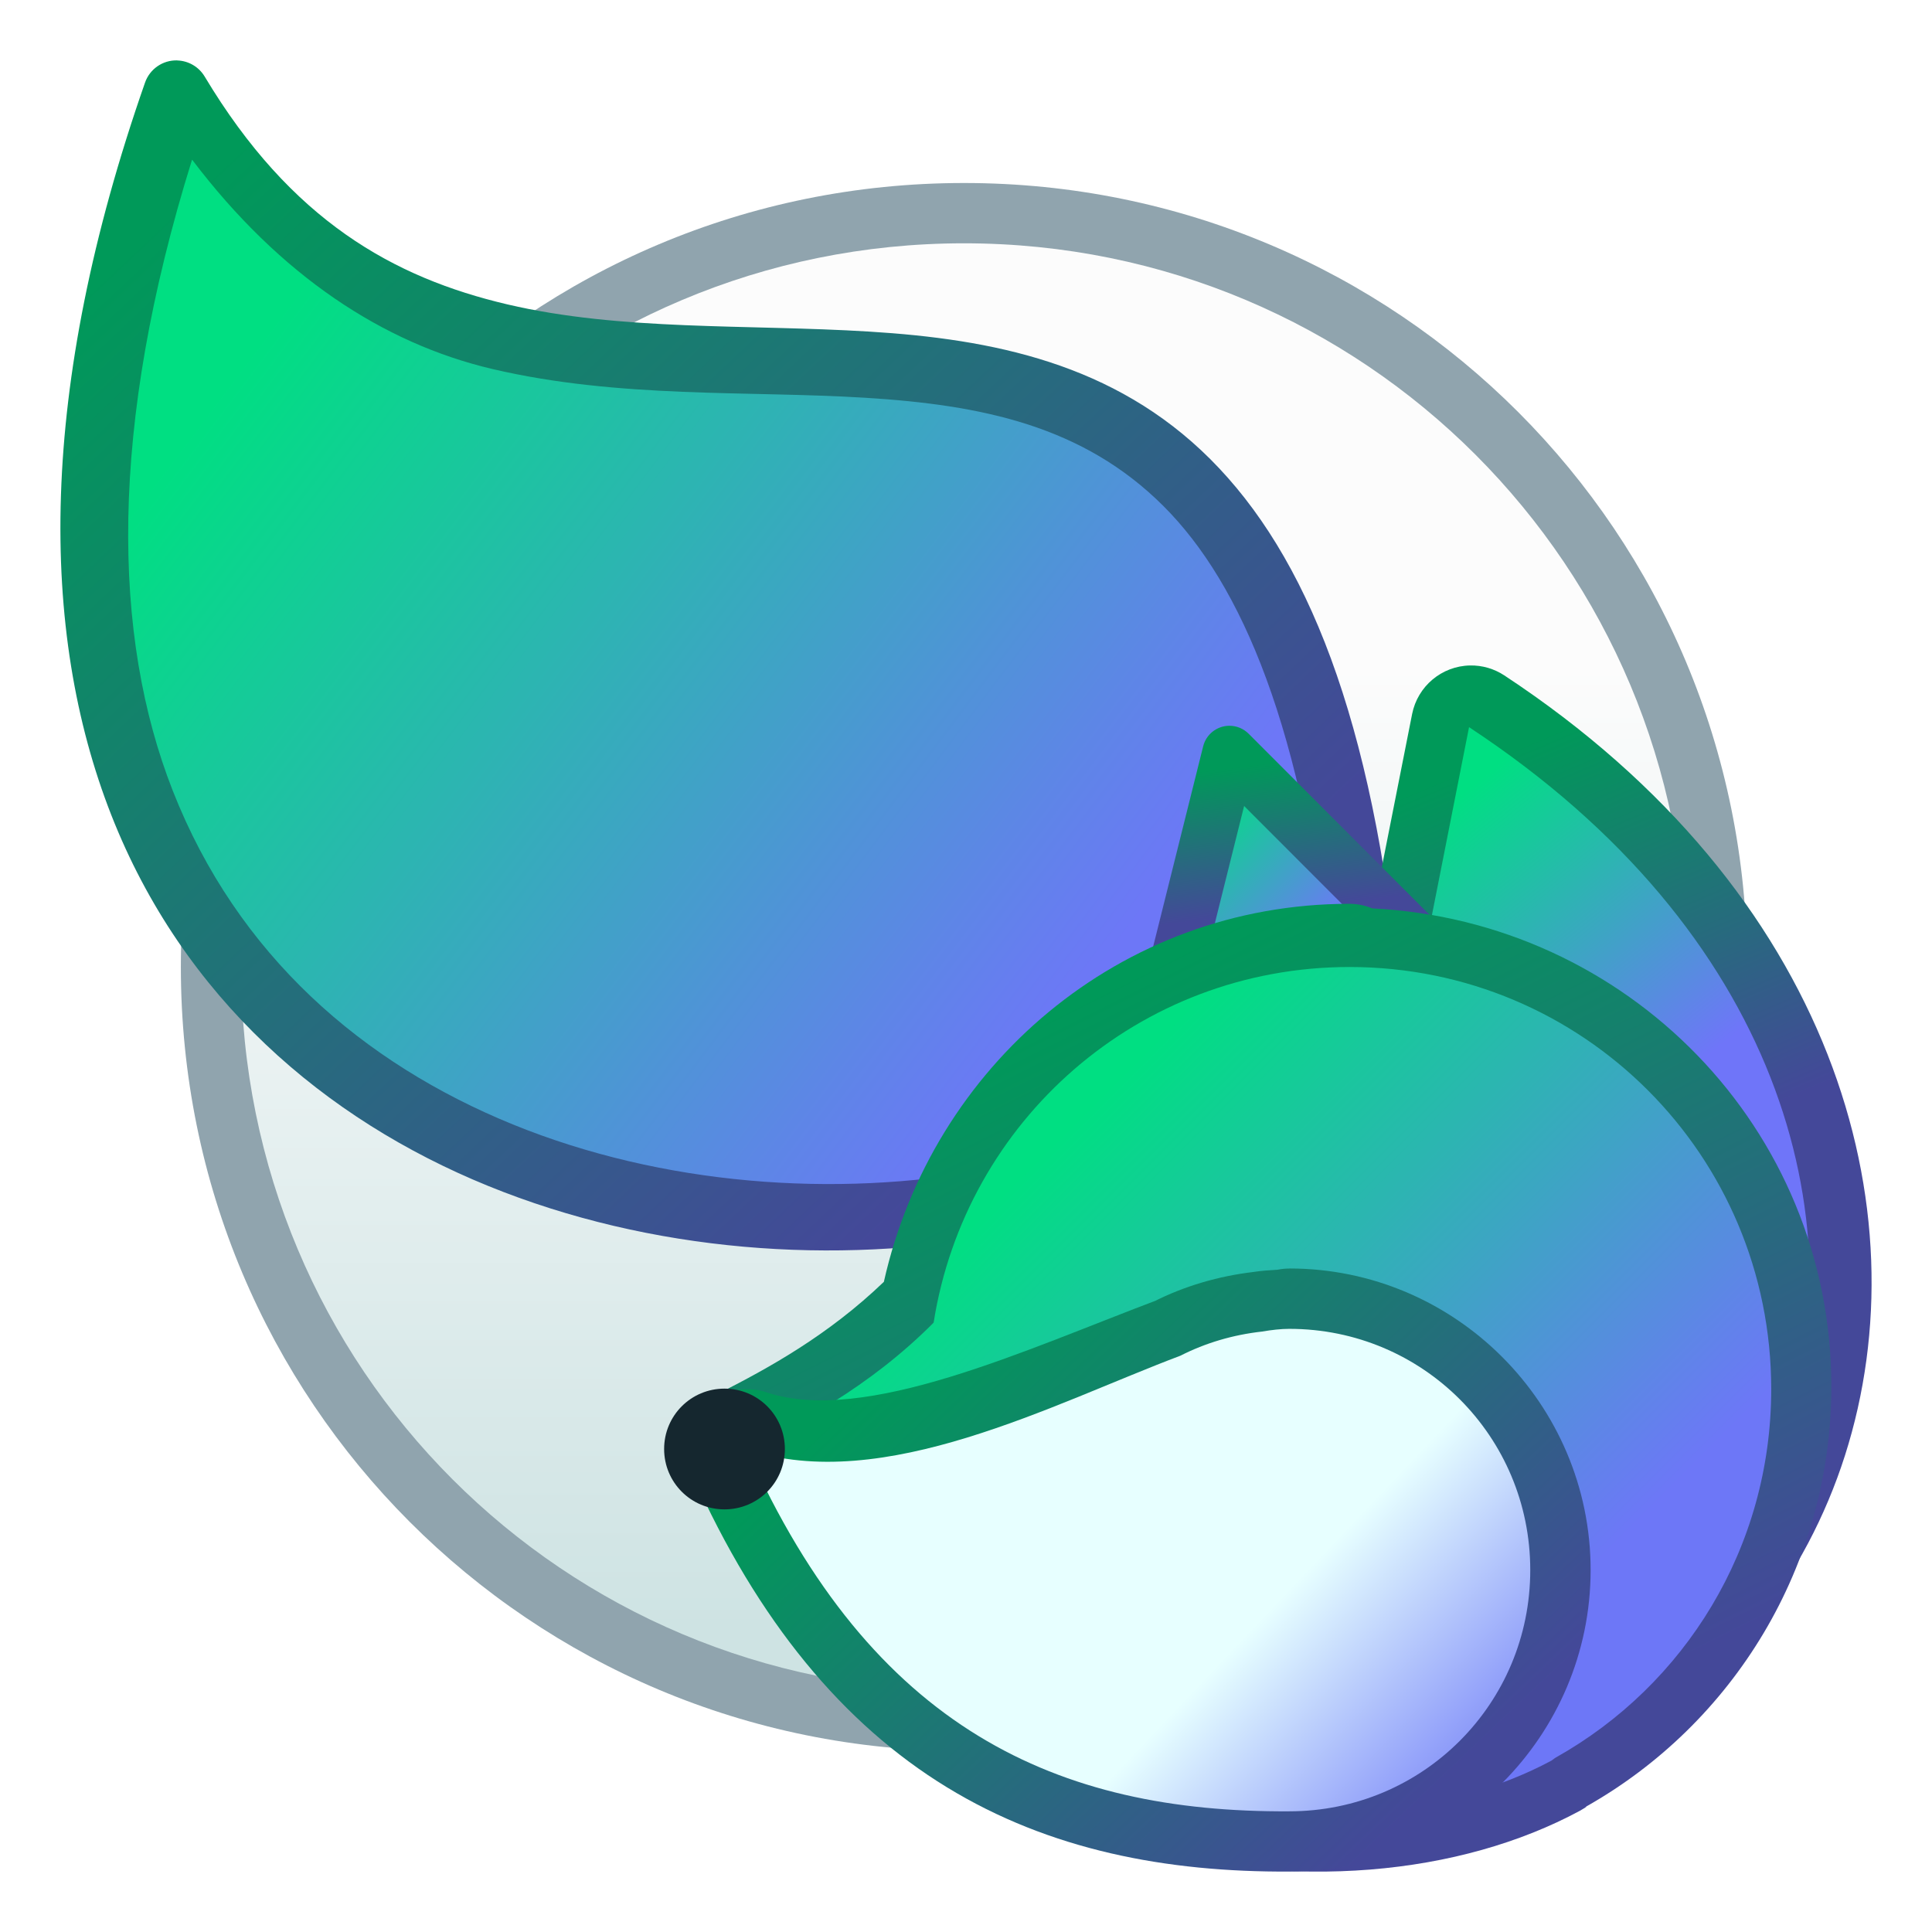
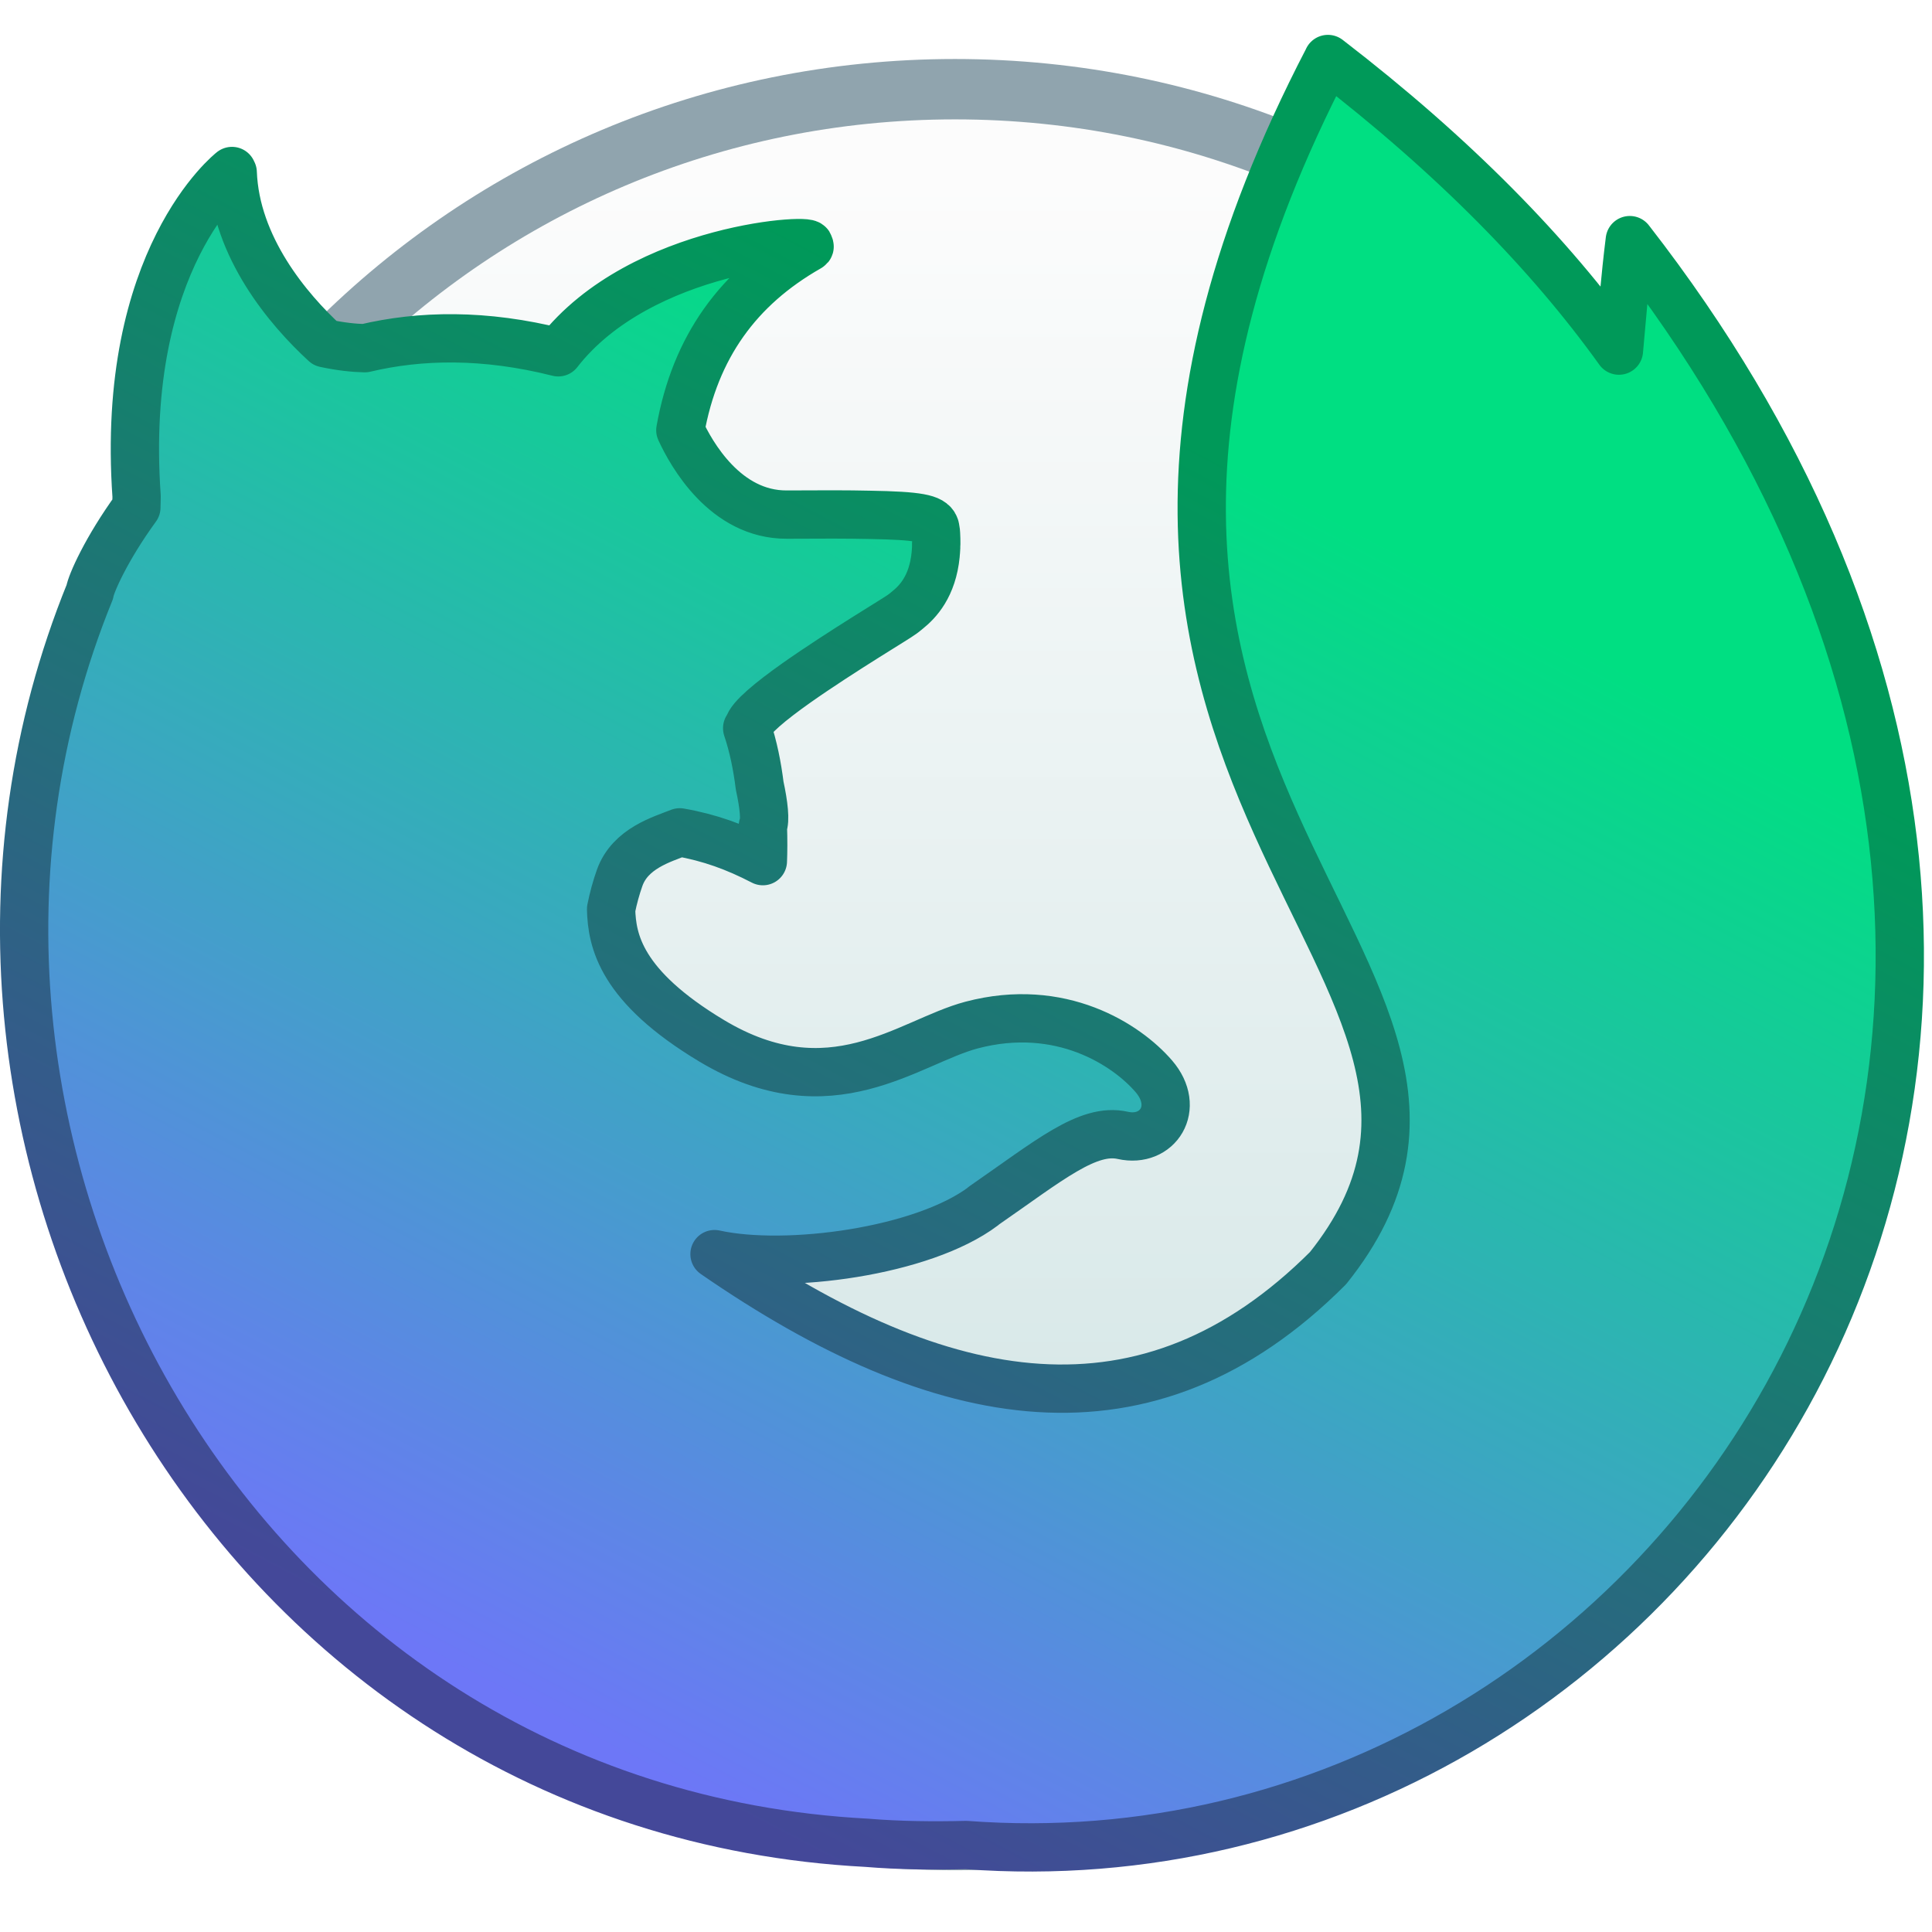
<svg xmlns="http://www.w3.org/2000/svg" xmlns:xlink="http://www.w3.org/1999/xlink" width="32" height="32" viewBox="0 0 32 32" version="1.1" id="svg8">
  <defs id="defs2">
-     <linearGradient gradientTransform="matrix(-0.9999991,0,0,1.000017,31.68853,-32.85956)" xlink:href="#linearGradient7389" id="linearGradient1042-6" x1="29.611" y1="353.464" x2="33.365" y2="349.901" gradientUnits="userSpaceOnUse" />
-     <linearGradient id="linearGradient7389">
-       <stop style="stop-color:#6d77f7;stop-opacity:1" offset="0" id="stop7385" />
-       <stop style="stop-color:#e7ffff;stop-opacity:1" offset="1" id="stop7387" />
+     <linearGradient gradientTransform="matrix(3.779528,0,0,3.779511,-8.001606,-810.5504)" xlink:href="#linearGradient4490" id="linearGradient991" x1="3.176" y1="296.477" x2="6.087" y2="290.92" gradientUnits="userSpaceOnUse" />
+     <linearGradient id="linearGradient4490">
+       <stop style="stop-color:#6d77f7;stop-opacity:1" offset="0" id="stop4486" />
+       <stop style="stop-color:#00df82;stop-opacity:1" offset="1" id="stop4488" />
    </linearGradient>
-     <linearGradient xlink:href="#linearGradient3704" id="linearGradient7065-5-4" x1="8.268" y1="300.605" x2="9.26" y2="299.381" gradientUnits="userSpaceOnUse" gradientTransform="matrix(-3.779524,0,0,3.779591,36.38434,-827.8655)" />
-     <linearGradient xlink:href="#linearGradient4490" id="linearGradient7073-7-3" x1="9.525" y1="300.175" x2="10.054" y2="299.646" gradientUnits="userSpaceOnUse" gradientTransform="matrix(-3.779524,0,0,3.779591,35.39997,-828.8887)" />
-     <linearGradient xlink:href="#linearGradient4490" id="linearGradient7081-0-2" x1="11.377" y1="302.556" x2="13.494" y2="300.44" gradientUnits="userSpaceOnUse" gradientTransform="matrix(-3.779524,0,0,3.779591,46.41558,-826.9123)" />
-     <linearGradient xlink:href="#linearGradient4582-3" id="linearGradient971" x1="-1.24" y1="289.263" x2="-1.24" y2="284.353" gradientUnits="userSpaceOnUse" gradientTransform="matrix(-3.258878,0,0,3.25889,-11.04009,-625.0261)" />
-     <linearGradient xlink:href="#linearGradient4490" id="linearGradient1034" x1="18.928" y1="300.151" x2="5" y2="289.65" gradientUnits="userSpaceOnUse" gradientTransform="translate(-24,7)" />
+     <linearGradient gradientTransform="translate(-8,279.9903)" xlink:href="#linearGradient3696" id="linearGradient1083" x1="12.003" y1="29.995" x2="23.003" y2="8.995" gradientUnits="userSpaceOnUse" />
+     <linearGradient id="linearGradient3696">
+       <stop style="stop-color:#444899;stop-opacity:1" offset="0" id="stop3692" />
+       <stop style="stop-color:#009959;stop-opacity:1" offset="1" id="stop3694" />
+     </linearGradient>
+     <linearGradient gradientTransform="matrix(3.779528,0,0,3.779511,-2.785979,-815.0516)" gradientUnits="userSpaceOnUse" y2="290.518" x2="2.806" y1="297.397" x1="2.806" id="linearGradient4544" xlink:href="#linearGradient4582-3" />
    <linearGradient id="linearGradient4582-3">
-       <stop id="stop4578-6" offset="0" style="stop-color:#cee3e3;stop-opacity:1" />
-       <stop id="stop4580-1" offset="1" style="stop-color:#fcfcfc;stop-opacity:1" />
+       <stop style="stop-color:#cee3e3;stop-opacity:1" offset="0" id="stop4578-6" />
+       <stop style="stop-color:#fcfcfc;stop-opacity:1" offset="1" id="stop4580-1" />
    </linearGradient>
-     <linearGradient id="linearGradient4490">
-       <stop id="stop4486" offset="0" style="stop-color:#6d77f7;stop-opacity:1" />
-       <stop id="stop4488" offset="1" style="stop-color:#00df82;stop-opacity:1" />
-     </linearGradient>
-     <linearGradient id="linearGradient3696">
-       <stop id="stop3692" offset="0" style="stop-color:#444899;stop-opacity:1" />
-       <stop id="stop3694" offset="1" style="stop-color:#009959;stop-opacity:1" />
-     </linearGradient>
-     <linearGradient id="linearGradient3704" gradientUnits="userSpaceOnUse" y1="545.14" x2="0" y2="518.14">
-       <stop style="stop-color:#6f75f9;stop-opacity:1" stop-color="#197ff1" id="stop3700" />
-       <stop id="stop3702" stop-color="#197ff1" style="stop-color:#00df82;stop-opacity:1" offset="1" />
-     </linearGradient>
-     <linearGradient xlink:href="#linearGradient3696" id="linearGradient2018" x1="-4.9" y1="307.803" x2="-18.932" y2="292.911" gradientUnits="userSpaceOnUse" />
-     <linearGradient xlink:href="#linearGradient3696" id="linearGradient2026" x1="4.892" y1="309.609" x2="2.116" y2="303.039" gradientUnits="userSpaceOnUse" />
-     <linearGradient xlink:href="#linearGradient3696" id="linearGradient2034" x1="-2.289" y1="305.788" x2="-2.588" y2="303.348" gradientUnits="userSpaceOnUse" />
-     <linearGradient xlink:href="#linearGradient3696" id="linearGradient2042" x1="1.241" y1="320.008" x2="-5.129" y2="307.244" gradientUnits="userSpaceOnUse" />
-     <linearGradient xlink:href="#linearGradient3696" id="linearGradient2050" x1="0.301" y1="320.779" x2="-7.504" y2="312.546" gradientUnits="userSpaceOnUse" />
  </defs>
  <g id="layer1" transform="translate(0,-282.65)">
-     <g id="g1751" transform="matrix(0.9977817,0,0,0.9988917,22.9512,-7.643525)">
-       <path style="fill:#90a4ae;fill-opacity:1;stroke:none;stroke-width:1.274;stroke-linecap:round;stroke-linejoin:round;stroke-miterlimit:4;stroke-dasharray:none;stroke-opacity:1" d="m -7,293.65 c -7.202,0 -13,5.798 -13,13 0,7.202 5.798,13 13,13 C 0.202,319.65 6,313.852 6,306.65 6,299.448 0.202,293.65 -7,293.65 Z" id="rect4496-5" />
-       <path style="fill:url(#linearGradient971);fill-opacity:1.0;stroke:none;stroke-width:1.176;stroke-linecap:round;stroke-linejoin:round;stroke-miterlimit:4;stroke-dasharray:none;stroke-opacity:1" d="m -7,294.65 c -6.648,0 -12,5.352 -12,12 0,6.648 5.352,12 12,12 6.648,0 12,-5.352 12,-12 0,-6.648 -5.352,-12 -12,-12 z" id="rect4496" />
-       <path id="path7328-2" d="m -20,292.65 c 6,10 18,-3 19.762,14.953 C -5.238,314.603 -27,312.65 -20,292.65 Z" style="fill:url(#linearGradient1034);fill-opacity:1;stroke:none;stroke-width:1.1;stroke-linecap:round;stroke-linejoin:round;stroke-miterlimit:4;stroke-dasharray:none;stroke-opacity:1" />
-       <path id="path7328-2-5" d="m -20.06,291.617 a 0.55,0.55 0 0 0 -0.535,0.369 c -1.78,5.087 -1.754,9.103 -0.561,12.141 1.193,3.037 3.547,5.05 6.254,6.152 2.707,1.102 5.771,1.318 8.506,0.811 2.735,-0.508 5.163,-1.737 6.529,-3.65 a 0.55,0.55 0 0 0 0.1,-0.373 c -0.447,-4.555 -1.549,-7.247 -3.146,-8.84 -1.598,-1.593 -3.626,-1.988 -5.658,-2.113 -2.032,-0.125 -4.117,-0.008 -6.008,-0.451 -1.891,-0.443 -3.594,-1.392 -5.025,-3.777 a 0.55,0.55 0 0 0 -0.455,-0.268 z m 0.248,1.648 c 1.458,1.921 3.172,3.044 4.982,3.469 2.102,0.493 4.251,0.357 6.189,0.477 1.938,0.119 3.616,0.464 4.951,1.795 1.304,1.3 2.325,3.696 2.777,7.922 -1.16,1.51 -3.23,2.627 -5.684,3.082 -2.533,0.47 -5.409,0.261 -7.893,-0.75 -2.483,-1.011 -4.57,-2.8 -5.645,-5.535 -1.004,-2.554 -1.068,-6.016 0.32,-10.459 z" style="color:#000000;font-style:normal;font-variant:normal;font-weight:normal;font-stretch:normal;font-size:medium;line-height:normal;font-family:sans-serif;font-variant-ligatures:normal;font-variant-position:normal;font-variant-caps:normal;font-variant-numeric:normal;font-variant-alternates:normal;font-feature-settings:normal;text-indent:0;text-align:start;text-decoration:none;text-decoration-line:none;text-decoration-style:solid;text-decoration-color:#000000;letter-spacing:normal;word-spacing:normal;text-transform:none;writing-mode:lr-tb;direction:ltr;text-orientation:mixed;dominant-baseline:auto;baseline-shift:baseline;text-anchor:start;white-space:normal;shape-padding:0;clip-rule:nonzero;display:inline;overflow:visible;visibility:visible;opacity:1;isolation:auto;mix-blend-mode:normal;color-interpolation:sRGB;color-interpolation-filters:linearRGB;solid-color:#000000;solid-opacity:1;vector-effect:none;fill:url(#linearGradient2018);fill-opacity:1;fill-rule:nonzero;stroke:none;stroke-width:1.1;stroke-linecap:round;stroke-linejoin:round;stroke-miterlimit:4;stroke-dasharray:none;stroke-dashoffset:0;stroke-opacity:1;color-rendering:auto;image-rendering:auto;shape-rendering:auto;text-rendering:auto;enable-background:accumulate" />
-       <path style="color:#000000;font-style:normal;font-variant:normal;font-weight:normal;font-stretch:normal;font-size:medium;line-height:normal;font-family:sans-serif;font-variant-ligatures:normal;font-variant-position:normal;font-variant-caps:normal;font-variant-numeric:normal;font-variant-alternates:normal;font-feature-settings:normal;text-indent:0;text-align:start;text-decoration:none;text-decoration-line:none;text-decoration-style:solid;text-decoration-color:#000000;letter-spacing:normal;word-spacing:normal;text-transform:none;writing-mode:lr-tb;direction:ltr;text-orientation:mixed;dominant-baseline:auto;baseline-shift:baseline;text-anchor:start;white-space:normal;shape-padding:0;clip-rule:nonzero;display:inline;overflow:visible;visibility:visible;opacity:1;isolation:auto;mix-blend-mode:normal;color-interpolation:sRGB;color-interpolation-filters:linearRGB;solid-color:#000000;solid-opacity:1;vector-effect:none;fill:url(#linearGradient2026);fill-opacity:1;fill-rule:nonzero;stroke:none;stroke-width:2;stroke-linecap:round;stroke-linejoin:round;stroke-miterlimit:4;stroke-dasharray:none;stroke-dashoffset:0;stroke-opacity:1;paint-order:stroke markers fill;color-rendering:auto;image-rendering:auto;shape-rendering:auto;text-rendering:auto;enable-background:accumulate" d="m 1.4,301.65 a 1,1 0 0 0 -0.961,0.805 l -0.932,4.705 -8.639,9.531 a 1,1 0 0 0 0.088,1.428 c 1.7,1.468 3.896,2.456 6.371,2.486 4.901,1.043 9.002,-1.804 10.297,-5.855 1.305,-4.085 -0.192,-9.342 -5.656,-12.936 A 1,1 0 0 0 1.4,301.65 Z m 0.668,2.875 c 3.692,3.05 4.574,6.732 3.652,9.617 -1.026,3.21 -4.036,5.416 -8.066,4.508 a 1,1 0 0 0 -0.219,-0.023 c -1.618,0 -3.028,-0.615 -4.285,-1.473 l 8.025,-8.855 a 1,1 0 0 0 0.24,-0.479 z" id="path7010-9-6" />
-       <path style="opacity:1;fill:url(#linearGradient7065-5-4);fill-opacity:1.0;stroke:none;stroke-width:2;stroke-linecap:round;stroke-linejoin:round;stroke-miterlimit:4;stroke-dasharray:none;stroke-dashoffset:0;stroke-opacity:1;paint-order:stroke markers fill" d="m 1.384,302.673 c 10.338,6.798 5,19 -3.984,16.977 -2.255,0 -4.248,-0.903 -5.824,-2.264 l 8.824,-9.736 z" id="path7010-9-3" />
-       <path style="fill:url(#linearGradient7073-7-3);fill-opacity:1.0;stroke:none;stroke-width:0.9;stroke-linecap:round;stroke-linejoin:round;stroke-miterlimit:4;stroke-dasharray:none;stroke-opacity:1" d="m 0.4,305.65 -3,-3 -1,4 z" id="path7038-6-6" />
-       <path style="color:#000000;font-style:normal;font-variant:normal;font-weight:normal;font-stretch:normal;font-size:medium;line-height:normal;font-family:sans-serif;font-variant-ligatures:normal;font-variant-position:normal;font-variant-caps:normal;font-variant-numeric:normal;font-variant-alternates:normal;font-feature-settings:normal;text-indent:0;text-align:start;text-decoration:none;text-decoration-line:none;text-decoration-style:solid;text-decoration-color:#000000;letter-spacing:normal;word-spacing:normal;text-transform:none;writing-mode:lr-tb;direction:ltr;text-orientation:mixed;dominant-baseline:auto;baseline-shift:baseline;text-anchor:start;white-space:normal;shape-padding:0;clip-rule:nonzero;display:inline;overflow:visible;visibility:visible;opacity:1;isolation:auto;mix-blend-mode:normal;color-interpolation:sRGB;color-interpolation-filters:linearRGB;solid-color:#000000;solid-opacity:1;vector-effect:none;fill:url(#linearGradient2034);fill-opacity:1;fill-rule:nonzero;stroke:none;stroke-width:0.9;stroke-linecap:round;stroke-linejoin:round;stroke-miterlimit:4;stroke-dasharray:none;stroke-dashoffset:0;stroke-opacity:1;color-rendering:auto;image-rendering:auto;shape-rendering:auto;text-rendering:auto;enable-background:accumulate" d="m -2.6,302.65 a 0.45,0.45 0 0 0 -0.43,0.342 l -1,4 a 0.45,0.45 0 0 0 0.547,0.545 l 4,-1 a 0.45,0.45 0 0 0 0.209,-0.754 l -3,-3 A 0.45,0.45 0 0 0 -2.6,302.65 Z m 0.25,1.33 1.877,1.877 -2.502,0.625 z" id="path7038-6-4" />
-       <path style="color:#000000;font-style:normal;font-variant:normal;font-weight:normal;font-stretch:normal;font-size:medium;line-height:normal;font-family:sans-serif;font-variant-ligatures:normal;font-variant-position:normal;font-variant-caps:normal;font-variant-numeric:normal;font-variant-alternates:normal;font-feature-settings:normal;text-indent:0;text-align:start;text-decoration:none;text-decoration-line:none;text-decoration-style:solid;text-decoration-color:#000000;letter-spacing:normal;word-spacing:normal;text-transform:none;writing-mode:lr-tb;direction:ltr;text-orientation:mixed;dominant-baseline:auto;baseline-shift:baseline;text-anchor:start;white-space:normal;shape-padding:0;clip-rule:nonzero;display:inline;overflow:visible;visibility:visible;opacity:1;isolation:auto;mix-blend-mode:normal;color-interpolation:sRGB;color-interpolation-filters:linearRGB;solid-color:#000000;solid-opacity:1;vector-effect:none;fill:url(#linearGradient2042);fill-opacity:1;fill-rule:nonzero;stroke:none;stroke-width:2;stroke-linecap:round;stroke-linejoin:round;stroke-miterlimit:4;stroke-dasharray:none;stroke-dashoffset:0;stroke-opacity:1;paint-order:stroke markers fill;color-rendering:auto;image-rendering:auto;shape-rendering:auto;text-rendering:auto;enable-background:accumulate" d="m -0.601,305.602 c -3.81,0 -6.928,2.694 -7.729,6.268 -0.928,0.891 -1.921,1.433 -2.725,1.842 a 1,1 0 0 0 -0.449,1.32 c 1.629,3.414 4.386,5.364 7.166,6.16 2.78,0.796 5.578,0.518 7.562,-0.551 a 1,1 0 0 0 0.039,-0.023 c 0.106,-0.063 0.074,-0.049 0.047,-0.035 l 0.018,-0.012 c 2.431,-1.37 4.07,-3.98 4.07,-6.969 0,-4.28 -3.392,-7.715 -7.621,-7.924 a 1,1 0 0 0 -0.379,-0.076 z m 0,2 c 3.341,0 6,2.659 6,6 0,2.267 -1.234,4.209 -3.064,5.234 a 1,1 0 0 0 -0.02,0.01 c -0.098,0.058 -0.053,0.035 -0.049,0.035 -1.391,0.746 -3.757,1.044 -6.053,0.387 -2.086,-0.598 -4.081,-1.978 -5.473,-4.383 0.765,-0.416 1.568,-0.786 2.461,-1.682 a 1,1 0 0 0 0.281,-0.549 c 0.453,-2.874 2.9,-5.053 5.916,-5.053 z" id="rect7034-3-3" />
-       <path style="opacity:1;fill:url(#linearGradient7081-0-2);fill-opacity:1.0;stroke:none;stroke-width:2;stroke-linecap:round;stroke-linejoin:round;stroke-miterlimit:4;stroke-dasharray:none;stroke-dashoffset:0;stroke-opacity:1;paint-order:stroke markers fill" d="m -0.6,306.65 c 3.878,0 7,3.122 7,7 0,2.632 -1.44,4.912 -3.576,6.108 -0.026,0.015 -0.044,0.034 -0.072,0.051 -3.374,1.818 -10.339,1.154 -13.352,-5.158 0.832,-0.423 2.008,-1.012 3.096,-2.104 0.528,-3.348 3.403,-5.897 6.904,-5.897 z" id="rect7034-3-7" />
-       <path style="color:#000000;font-style:normal;font-variant:normal;font-weight:normal;font-stretch:normal;font-size:medium;line-height:normal;font-family:sans-serif;font-variant-ligatures:normal;font-variant-position:normal;font-variant-caps:normal;font-variant-numeric:normal;font-variant-alternates:normal;font-feature-settings:normal;text-indent:0;text-align:start;text-decoration:none;text-decoration-line:none;text-decoration-style:solid;text-decoration-color:#000000;letter-spacing:normal;word-spacing:normal;text-transform:none;writing-mode:lr-tb;direction:ltr;text-orientation:mixed;dominant-baseline:auto;baseline-shift:baseline;text-anchor:start;white-space:normal;shape-padding:0;clip-rule:nonzero;display:inline;overflow:visible;visibility:visible;opacity:1;isolation:auto;mix-blend-mode:normal;color-interpolation:sRGB;color-interpolation-filters:linearRGB;solid-color:#000000;solid-opacity:1;vector-effect:none;fill:url(#linearGradient2050);fill-opacity:1;fill-rule:nonzero;stroke:none;stroke-width:2;stroke-linecap:round;stroke-linejoin:round;stroke-miterlimit:4;stroke-dasharray:none;stroke-dashoffset:0;stroke-opacity:1;paint-order:stroke markers fill;color-rendering:auto;image-rendering:auto;shape-rendering:auto;text-rendering:auto;enable-background:accumulate" d="m -1.599,311.65 a 1,1 0 0 0 -0.188,0.018 1,1 0 0 0 -0.012,0.002 c -0.13,0.009 -0.261,0.015 -0.381,0.035 -0.592,0.069 -1.16,0.234 -1.68,0.498 l 0.102,-0.043 c -2.229,0.838 -4.886,2.088 -6.525,1.541 a 1,1 0 0 0 -1.23,1.355 c 1.095,2.455 2.52,4.152 4.229,5.195 1.707,1.043 3.647,1.41 5.688,1.398 2.752,-10e-4 4.998,-2.248 4.998,-5 0,-2.753 -2.247,-5 -5,-5 z m 0,2 c 1.679,0 3,1.321 3,3 0,1.679 -1.321,3 -3,3 a 1,1 0 0 0 -0.006,0 c -1.798,0.011 -3.322,-0.303 -4.637,-1.105 -0.917,-0.56 -1.724,-1.508 -2.479,-2.688 2.136,-0.14 4.177,-1.266 5.666,-1.826 a 1,1 0 0 0 0.102,-0.045 c 0.306,-0.155 0.643,-0.255 1.014,-0.297 a 1,1 0 0 0 0.055,-0.01 c 0.125,-0.021 0.229,-0.029 0.285,-0.029 z" id="rect7209-7-9-8" />
-       <path style="opacity:1;fill:url(#linearGradient1042-6);fill-opacity:1;stroke:none;stroke-width:2;stroke-linecap:round;stroke-linejoin:round;stroke-miterlimit:4;stroke-dasharray:none;stroke-dashoffset:0;stroke-opacity:1;paint-order:stroke markers fill" d="m -1.6,312.65 c 2.216,0 4,1.784 4,4 0,2.216 -1.784,4 -4,4 -3.839,0.023 -6.93,-1.361 -9,-6 2.258,0.753 5.081,-0.76 7.193,-1.555 0.415,-0.211 0.87,-0.346 1.354,-0.4 0.159,-0.027 0.313,-0.045 0.453,-0.045 z" id="rect7209-7-9" />
+     <g id="g851" transform="translate(7.996584,2.664226)">
+       <path id="rect4496" d="m 7.821,280.963 c 8.31,0 15,6.69 15,15 0,8.31 -6.69,15 -15,15 -8.31,0 -15,-6.69 -15,-15 0,-8.31 6.69,-15 15,-15 z" style="fill:#90a4ae;fill-opacity:1;stroke:none;stroke-width:1.47;stroke-linecap:round;stroke-linejoin:round;stroke-miterlimit:4;stroke-dasharray:none;stroke-opacity:1" />
+       <path id="rect4570-9-6" d="m 7.821,281.963 c 7.756,0 14,6.244 14,14 0,7.756 -6.244,14 -14,14 -7.756,0 -14,-6.244 -14,-14 0,-7.756 6.244,-14 14,-14 z" style="fill:url(#linearGradient4544);fill-opacity:1;stroke:none;stroke-width:1.402;stroke-linecap:round;stroke-linejoin:round;stroke-miterlimit:4;stroke-dasharray:none;stroke-opacity:1" />
+       <path id="path937" d="m 13.998,280.965 c -6.288,12.105 4.002,15.025 0.002,20.025 -3,3 -6.396,2.368 -10.162,-0.232 1.191,0.262 3.451,-0.04 4.451,-0.793 0.001,-9e-4 0.003,-0.005 0.004,-0.006 1.087,-0.752 1.729,-1.298 2.307,-1.168 0.578,0.13 0.963,-0.458 0.514,-0.979 -0.45,-0.522 -1.541,-1.238 -3.018,-0.848 -1.042,0.276 -2.333,1.442 -4.303,0.262 -1.512,-0.907 -1.654,-1.66 -1.668,-2.182 0.037,-0.185 0.085,-0.358 0.141,-0.516 0.174,-0.492 0.703,-0.639 0.996,-0.756 0.498,0.087 0.926,0.243 1.377,0.477 0.006,-0.152 0.008,-0.354 0,-0.582 0.043,-0.086 0.017,-0.347 -0.053,-0.668 -0.04,-0.32 -0.105,-0.65 -0.207,-0.951 v -0.002 c 0.002,-4e-5 0.004,-9.5e-4 0.006,-0.002 0.002,-0.001 0.004,-0.006 0.006,-0.01 h 0.002 c 0.003,-0.004 0.004,-0.007 0.006,-0.014 0.031,-0.143 0.368,-0.42 0.787,-0.717 0.376,-0.266 0.818,-0.549 1.166,-0.768 0.308,-0.194 0.544,-0.337 0.594,-0.375 0.019,-0.015 0.042,-0.03 0.066,-0.051 0.005,-0.004 0.009,-0.008 0.014,-0.012 0.003,-0.002 0.007,-0.004 0.01,-0.008 0.165,-0.133 0.413,-0.387 0.465,-0.918 1.17e-4,-0.001 -6e-5,-0.003 0,-0.004 0.002,-0.015 0.003,-0.03 0.004,-0.047 8.81e-4,-0.011 0.001,-0.022 0.002,-0.033 4.12e-4,-0.008 0.002,-0.02 0.002,-0.027 9.41e-4,-0.023 -3e-4,-0.043 0,-0.065 l 0.002,-0.002 c 7.08e-4,-0.051 -9.9e-4,-0.106 -0.004,-0.162 -0.002,-0.03 -0.004,-0.059 -0.01,-0.086 -2.34e-4,-0.001 8.24e-4,-0.003 0,-0.004 -5.3e-4,-0.002 -0.001,-0.004 -0.002,-0.008 -0.001,-0.004 -0.003,-0.009 -0.004,-0.016 -0.002,-0.004 -0.004,-0.012 -0.006,-0.016 -0.054,-0.127 -0.255,-0.174 -1.086,-0.188 h -0.002 c -0.339,-0.008 -0.782,-0.008 -1.363,-0.004 -1.019,0.004 -1.582,-1.007 -1.762,-1.398 0.246,-1.378 0.958,-2.361 2.127,-3.027 0.022,-0.011 0.018,-0.024 -0.008,-0.031 0.228,-0.14 -2.764,-0.004 -4.141,1.768 -1.222,-0.308 -2.287,-0.286 -3.205,-0.068 -0.176,-0.004 -0.397,-0.026 -0.658,-0.082 -0.61,-0.56 -1.483,-1.594 -1.529,-2.828 0,0 -0.003,0.002 -0.008,0.008 -6.5e-4,-0.011 -0.003,-0.022 -0.004,-0.033 0,0 -1.858,1.445 -1.58,5.389 -7.07e-4,0.063 -0.002,0.125 -0.004,0.184 -0.503,0.691 -0.753,1.27 -0.771,1.398 -3.695,9.09 2.376,20.167 12.867,20.719 0.545,0.045 1.095,0.05 1.648,0.037 11.806,0.882 21.457,-13.127 10.992,-26.582 -0.077,0.617 -0.125,1.222 -0.18,1.83 -1.141,-1.591 -2.715,-3.21 -4.82,-4.83 z" style="fill:url(#linearGradient991);fill-opacity:1;stroke:url(#linearGradient1083);stroke-width:0.8;stroke-linecap:round;stroke-linejoin:round;stroke-miterlimit:4;stroke-dasharray:none;stroke-opacity:1" />
    </g>
-     <path style="opacity:1;fill:#15272f;fill-opacity:1;stroke:none;stroke-width:1.1;stroke-linecap:round;stroke-linejoin:round;stroke-miterlimit:4;stroke-dasharray:none;stroke-dashoffset:0;stroke-opacity:0.989;paint-order:stroke markers fill" d="m 12,305.65 c 0.554,0 1,0.446 1,1 0,0.554 -0.446,1 -1,1 -0.554,0 -1,-0.446 -1,-1 0,-0.554 0.446,-1 1,-1 z" id="rect3506" />
  </g>
</svg>
